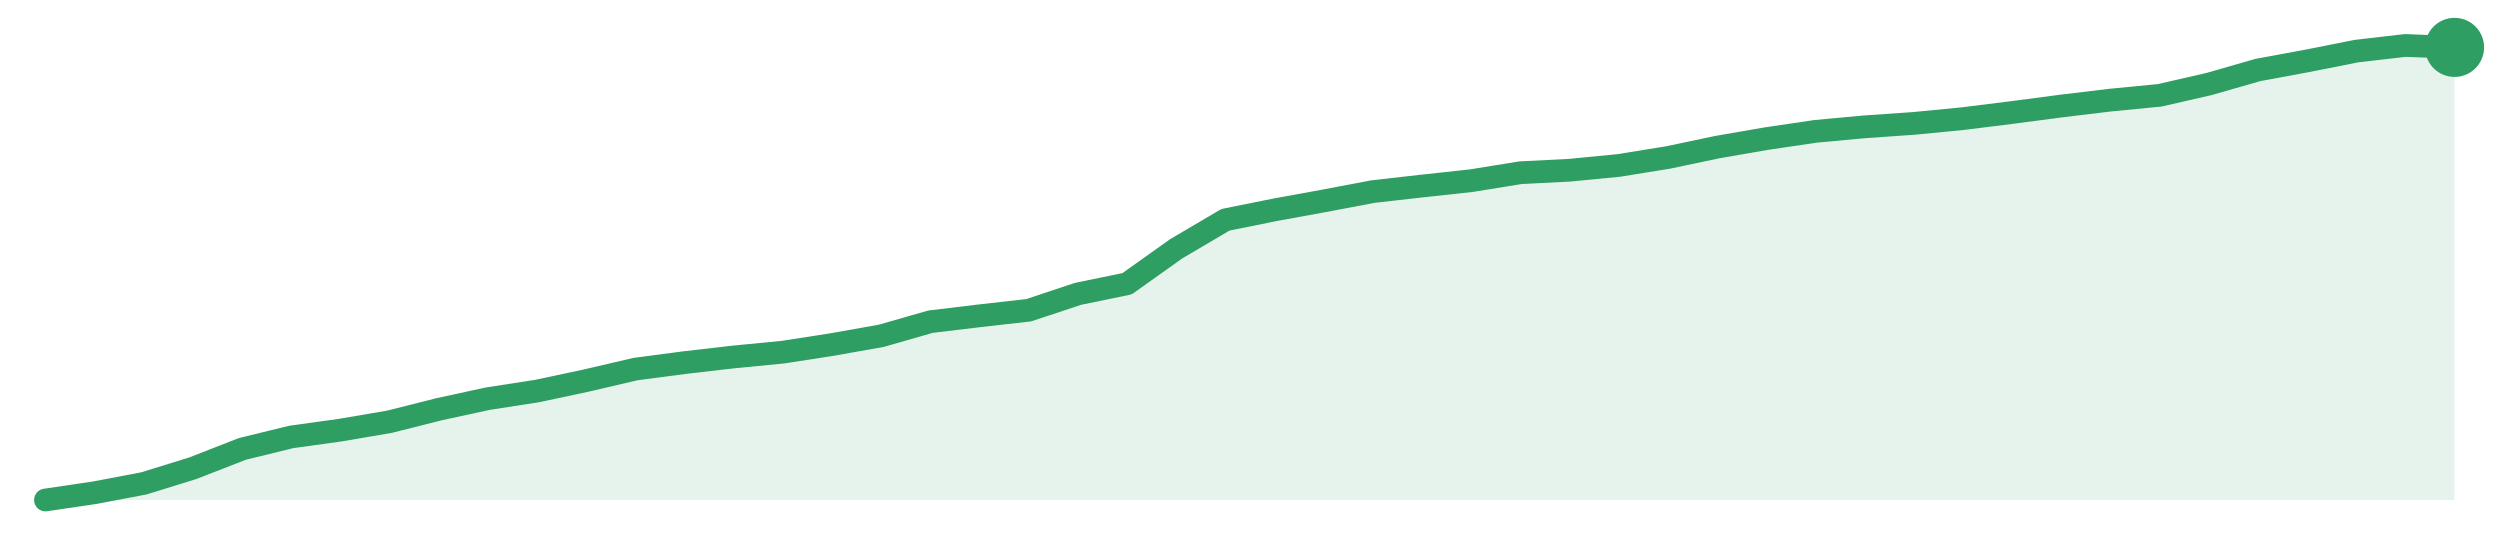
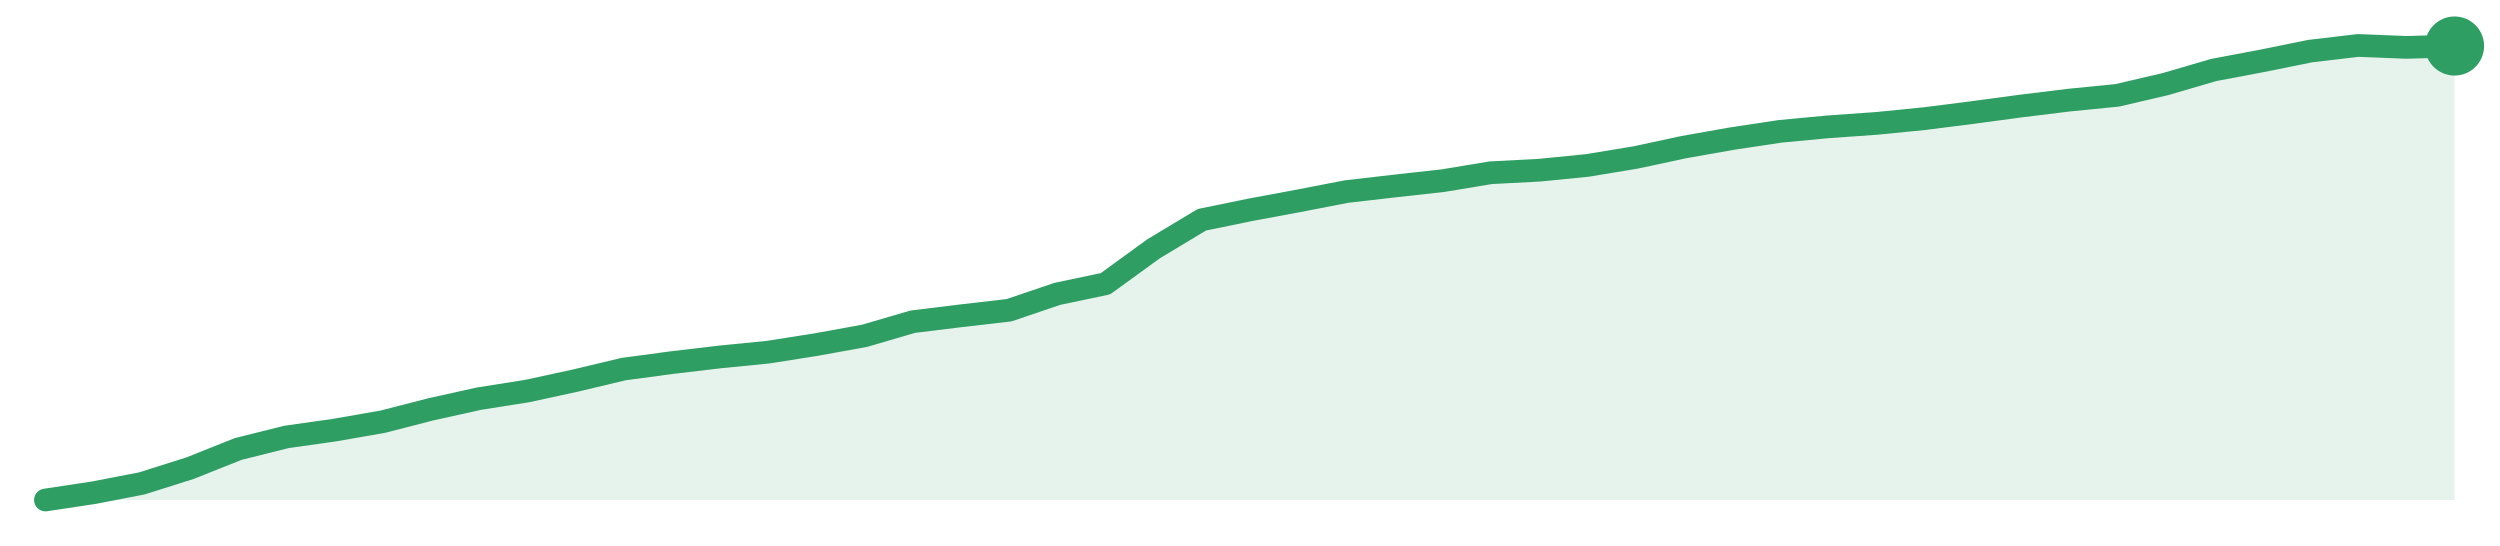
<svg xmlns="http://www.w3.org/2000/svg" width="220" height="48" viewBox="0 0 220 48" role="img" aria-label="trend">
-   <path d="M4.0,44.0 L4.0,44.0 L8.33,43.36 L12.65,42.54 L16.98,41.2 L21.31,39.51 L25.63,38.45 L29.96,37.85 L34.29,37.11 L38.61,36.02 L42.94,35.08 L47.27,34.41 L51.59,33.49 L55.92,32.48 L60.24,31.91 L64.57,31.41 L68.9,30.99 L73.22,30.32 L77.55,29.55 L81.88,28.31 L86.2,27.79 L90.53,27.3 L94.86,25.86 L99.18,24.97 L103.51,21.89 L107.84,19.34 L112.16,18.47 L116.49,17.68 L120.82,16.86 L125.14,16.37 L129.47,15.9 L133.8,15.2 L138.12,14.98 L142.45,14.56 L146.78,13.86 L151.1,12.95 L155.43,12.2 L159.76,11.56 L164.08,11.16 L168.41,10.86 L172.73,10.44 L177.06,9.9 L181.39,9.33 L185.71,8.81 L190.04,8.39 L194.37,7.4 L198.69,6.16 L203.02,5.36 L207.35,4.5 L211.67,4.0 L216.0,4.17 L216.0,44.0 Z" fill="#2f9e631f" />
-   <path d="M4.0,44.0 L8.33,43.36 L12.65,42.54 L16.98,41.2 L21.31,39.51 L25.63,38.45 L29.96,37.85 L34.29,37.11 L38.61,36.02 L42.94,35.08 L47.27,34.41 L51.59,33.49 L55.92,32.48 L60.24,31.91 L64.57,31.41 L68.9,30.99 L73.22,30.32 L77.55,29.55 L81.88,28.31 L86.2,27.79 L90.53,27.3 L94.86,25.86 L99.18,24.97 L103.51,21.89 L107.84,19.34 L112.16,18.47 L116.49,17.68 L120.82,16.86 L125.14,16.37 L129.47,15.9 L133.8,15.2 L138.12,14.98 L142.45,14.56 L146.78,13.86 L151.1,12.95 L155.43,12.2 L159.76,11.56 L164.08,11.16 L168.41,10.86 L172.73,10.44 L177.06,9.9 L181.39,9.33 L185.71,8.81 L190.04,8.39 L194.37,7.4 L198.69,6.16 L203.02,5.36 L207.35,4.5 L211.67,4.0 L216.0,4.17" fill="none" stroke="#2f9e63" stroke-width="2" stroke-linejoin="round" stroke-linecap="round" />
-   <circle cx="216.0" cy="4.17" r="2.6" fill="#2f9e63" />
+   <path d="M4.0,44.0 L4.0,44.0 L8.24,43.36 L12.48,42.54 L16.72,41.2 L20.96,39.51 L25.2,38.45 L29.44,37.85 L33.68,37.11 L37.92,36.02 L42.16,35.08 L46.4,34.41 L50.64,33.49 L54.88,32.48 L59.12,31.91 L63.36,31.41 L67.6,30.99 L71.84,30.32 L76.08,29.55 L80.32,28.31 L84.56,27.79 L88.8,27.3 L93.04,25.86 L97.28,24.97 L101.52,21.89 L105.76,19.34 L110.0,18.47 L114.24,17.68 L118.48,16.86 L122.72,16.37 L126.96,15.9 L131.2,15.2 L135.44,14.98 L139.68,14.56 L143.92,13.86 L148.16,12.95 L152.4,12.2 L156.64,11.56 L160.88,11.16 L165.12,10.86 L169.36,10.44 L173.6,9.9 L177.84,9.33 L182.08,8.81 L186.32,8.39 L190.56,7.4 L194.8,6.16 L199.04,5.36 L203.28,4.5 L207.52,4.0 L211.76,4.17 L216.0,4.05 L216.0,44.0 Z" fill="#2f9e631f" />
+   <path d="M4.0,44.0 L8.24,43.36 L12.48,42.54 L16.72,41.2 L20.96,39.51 L25.2,38.45 L29.44,37.85 L33.68,37.11 L37.92,36.02 L42.16,35.08 L46.4,34.41 L50.64,33.49 L54.88,32.48 L59.12,31.91 L63.36,31.41 L67.6,30.99 L71.84,30.32 L76.08,29.55 L80.32,28.31 L84.56,27.79 L88.8,27.3 L93.04,25.86 L97.28,24.97 L101.52,21.89 L105.76,19.34 L110.0,18.47 L114.24,17.68 L118.48,16.86 L122.72,16.37 L126.96,15.9 L131.2,15.2 L135.44,14.98 L139.68,14.56 L143.92,13.86 L148.16,12.95 L152.4,12.2 L156.64,11.56 L160.88,11.16 L165.12,10.86 L169.36,10.44 L173.6,9.9 L177.84,9.33 L182.08,8.81 L186.32,8.39 L190.56,7.4 L194.8,6.16 L199.04,5.36 L203.28,4.5 L207.52,4.0 L211.76,4.17 L216.0,4.05" fill="none" stroke="#2f9e63" stroke-width="2" stroke-linejoin="round" stroke-linecap="round" />
+   <circle cx="216.0" cy="4.05" r="2.6" fill="#2f9e63" />
</svg>
